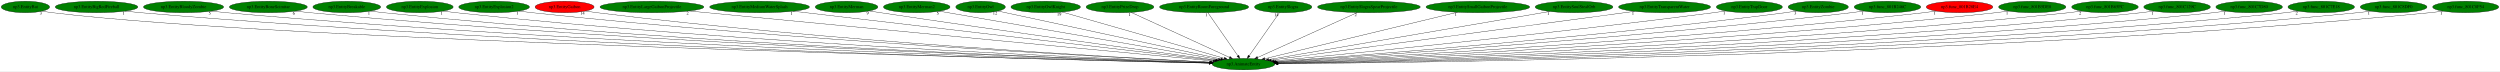
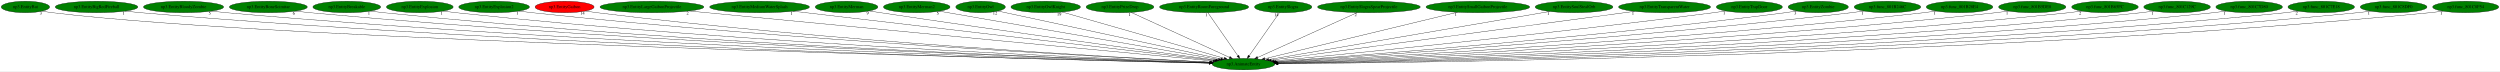
<svg xmlns="http://www.w3.org/2000/svg" xmlns:xlink="http://www.w3.org/1999/xlink" width="7873pt" height="224pt" viewBox="0.00 0.00 7873.03 224.00">
  <g id="graph0" class="graph" transform="scale(1 1) rotate(0) translate(4 220)">
    <polygon fill="white" stroke="transparent" points="-4,4 -4,-220 7869.03,-220 7869.03,4 -4,4" />
    <g id="node1" class="node">
      <ellipse fill="green" stroke="black" cx="3912.04" cy="-18" rx="98.58" ry="18" />
      <text text-anchor="middle" x="3912.04" y="-14.3" font-family="Times,serif" font-size="14.00">np3.AnimateEntity</text>
    </g>
    <g id="node2" class="node">
      <g id="a_node2">
        <a xlink:href="np3.EntityBat.svg" xlink:title="np3.EntityBat">
          <ellipse fill="green" stroke="black" cx="76.04" cy="-198" rx="76.09" ry="18" />
          <text text-anchor="middle" x="76.04" y="-194.3" font-family="Times,serif" font-size="14.00">np3.EntityBat</text>
        </a>
      </g>
    </g>
    <g id="edge1" class="edge">
      <path fill="none" stroke="black" d="M129.34,-185.03C139.81,-183.05 150.73,-181.24 161.04,-180 894.47,-91.46 3269.97,-33.49 3804.54,-21.37" />
      <polygon fill="black" stroke="black" points="3804.64,-24.87 3814.56,-21.14 3804.49,-17.87 3804.64,-24.87" />
      <text text-anchor="middle" x="124.34" y="-173.83" font-family="Times,serif" font-size="14.00">3</text>
    </g>
    <g id="node3" class="node">
      <g id="a_node3">
        <a xlink:href="np3.EntityBigRedFireball.svg" xlink:title="np3.EntityBigRedFireball">
          <ellipse fill="green" stroke="black" cx="300.04" cy="-198" rx="129.98" ry="18" />
          <text text-anchor="middle" x="300.04" y="-194.3" font-family="Times,serif" font-size="14.00">np3.EntityBigRedFireball</text>
        </a>
      </g>
    </g>
    <g id="edge2" class="edge">
      <path fill="none" stroke="black" d="M390.04,-184.99C406.33,-183.1 423.18,-181.34 439.04,-180 1762.43,-68.56 3376.47,-29.75 3803.97,-21.04" />
      <polygon fill="black" stroke="black" points="3804.22,-24.54 3814.15,-20.84 3804.08,-17.54 3804.22,-24.54" />
      <text text-anchor="middle" x="385.04" y="-173.79" font-family="Times,serif" font-size="14.00">1</text>
    </g>
    <g id="node4" class="node">
      <g id="a_node4">
        <a xlink:href="np3.EntityBloodyZombie.svg" xlink:title="np3.EntityBloodyZombie">
          <ellipse fill="green" stroke="black" cx="574.04" cy="-198" rx="126.18" ry="18" />
          <text text-anchor="middle" x="574.04" y="-194.3" font-family="Times,serif" font-size="14.00">np3.EntityBloodyZombie</text>
        </a>
      </g>
    </g>
    <g id="edge3" class="edge">
      <path fill="none" stroke="black" d="M661.45,-185.02C677.27,-183.13 693.63,-181.36 709.04,-180 1921.22,-73.36 3398.16,-31.46 3804.3,-21.48" />
      <polygon fill="black" stroke="black" points="3804.66,-24.97 3814.57,-21.23 3804.48,-17.98 3804.66,-24.97" />
      <text text-anchor="middle" x="656.45" y="-173.82" font-family="Times,serif" font-size="14.00">5</text>
    </g>
    <g id="node5" class="node">
      <g id="a_node5">
        <a xlink:href="np3.EntityBoneScimitar.svg" xlink:title="np3.EntityBoneScimitar">
          <ellipse fill="green" stroke="black" cx="841.04" cy="-198" rx="122.68" ry="18" />
          <text text-anchor="middle" x="841.04" y="-194.3" font-family="Times,serif" font-size="14.00">np3.EntityBoneScimitar</text>
        </a>
      </g>
    </g>
    <g id="edge4" class="edge">
      <path fill="none" stroke="black" d="M926.21,-185.02C941.45,-183.14 957.2,-181.37 972.04,-180 2076.42,-78.24 3420.55,-33.33 3804.83,-21.99" />
      <polygon fill="black" stroke="black" points="3805.2,-25.48 3815.1,-21.69 3805,-18.49 3805.2,-25.48" />
      <text text-anchor="middle" x="921.21" y="-173.82" font-family="Times,serif" font-size="14.00">6</text>
    </g>
    <g id="node6" class="node">
      <g id="a_node6">
        <a xlink:href="np3.EntityBreakable.svg" xlink:title="np3.EntityBreakable">
          <ellipse fill="green" stroke="black" cx="1088.04" cy="-198" rx="106.68" ry="18" />
          <text text-anchor="middle" x="1088.04" y="-194.3" font-family="Times,serif" font-size="14.00">np3.EntityBreakable</text>
        </a>
      </g>
    </g>
    <g id="edge5" class="edge">
      <path fill="none" stroke="black" d="M1162.81,-185.08C1176.5,-183.17 1190.68,-181.37 1204.04,-180 2213,-76.27 3440.83,-33.13 3805.25,-22.04" />
      <polygon fill="black" stroke="black" points="3805.37,-25.54 3815.26,-21.74 3805.16,-18.54 3805.37,-25.54" />
      <text text-anchor="middle" x="1157.81" y="-173.88" font-family="Times,serif" font-size="14.00">1</text>
    </g>
    <g id="node7" class="node">
      <g id="a_node7">
        <a xlink:href="np3.EntityExplosion.svg" xlink:title="np3.EntityExplosion">
          <ellipse fill="green" stroke="black" cx="1318.04" cy="-198" rx="105.08" ry="18" />
          <text text-anchor="middle" x="1318.04" y="-194.3" font-family="Times,serif" font-size="14.00">np3.EntityExplosion</text>
        </a>
      </g>
    </g>
    <g id="edge6" class="edge">
      <path fill="none" stroke="black" d="M1391.82,-185.08C1405.18,-183.19 1419.01,-181.39 1432.04,-180 2348.39,-82.1 3462.03,-35.49 3805.85,-22.73" />
      <polygon fill="black" stroke="black" points="3806.18,-26.22 3816.05,-22.35 3805.92,-19.23 3806.18,-26.22" />
      <text text-anchor="middle" x="1386.82" y="-173.88" font-family="Times,serif" font-size="14.00">1</text>
    </g>
    <g id="node8" class="node">
      <g id="a_node8">
        <a xlink:href="np3.EntityExplosion2.svg" xlink:title="np3.EntityExplosion2">
          <ellipse fill="green" stroke="black" cx="1552.04" cy="-198" rx="111.28" ry="18" />
          <text text-anchor="middle" x="1552.04" y="-194.3" font-family="Times,serif" font-size="14.00">np3.EntityExplosion2</text>
        </a>
      </g>
    </g>
    <g id="edge7" class="edge">
      <path fill="none" stroke="black" d="M1630.05,-185.15C1644.01,-183.26 1658.44,-181.45 1672.04,-180 2492.56,-92.5 3487.36,-39.64 3807.48,-23.95" />
      <polygon fill="black" stroke="black" points="3807.86,-27.43 3817.67,-23.45 3807.51,-20.44 3807.86,-27.43" />
      <text text-anchor="middle" x="1625.05" y="-173.95" font-family="Times,serif" font-size="14.00">1</text>
    </g>
    <g id="node9" class="node">
      <g id="a_node9">
        <a xlink:href="np3.EntityGaibon.svg" xlink:title="np3.EntityGaibon">
          <ellipse fill="red" stroke="black" cx="1774.04" cy="-198" rx="92.88" ry="18" />
          <text text-anchor="middle" x="1774.04" y="-194.3" font-family="Times,serif" font-size="14.00">np3.EntityGaibon</text>
        </a>
      </g>
    </g>
    <g id="edge8" class="edge">
      <path fill="none" stroke="black" d="M1839.77,-185.19C1851.81,-183.27 1864.28,-181.44 1876.04,-180 2613.34,-89.58 3507.39,-39.33 3807.88,-24.06" />
      <polygon fill="black" stroke="black" points="3808.08,-27.55 3817.89,-23.55 3807.73,-20.56 3808.08,-27.55" />
      <text text-anchor="middle" x="1830.27" y="-173.99" font-family="Times,serif" font-size="14.00">14</text>
    </g>
    <g id="node10" class="node">
      <g id="a_node10">
        <a xlink:href="np3.EntityLargeGaibonProjectile.svg" xlink:title="np3.EntityLargeGaibonProjectile">
          <ellipse fill="green" stroke="black" cx="2049.04" cy="-198" rx="163.57" ry="18" />
          <text text-anchor="middle" x="2049.04" y="-194.3" font-family="Times,serif" font-size="14.00">np3.EntityLargeGaibonProjectile</text>
        </a>
      </g>
    </g>
    <g id="edge9" class="edge">
      <path fill="none" stroke="black" d="M2166.29,-185.43C2184.94,-183.6 2204.02,-181.74 2222.04,-180 2828.89,-121.28 3558.49,-52.33 3816.22,-28.03" />
      <polygon fill="black" stroke="black" points="3816.67,-31.5 3826.3,-27.08 3816.02,-24.53 3816.67,-31.5" />
      <text text-anchor="middle" x="2161.29" y="-174.23" font-family="Times,serif" font-size="14.00">2</text>
    </g>
    <g id="node11" class="node">
      <g id="a_node11">
        <a xlink:href="np3.EntityMediumWaterSplash.svg" xlink:title="np3.EntityMediumWaterSplash">
          <ellipse fill="green" stroke="black" cx="2388.04" cy="-198" rx="157.07" ry="18" />
          <text text-anchor="middle" x="2388.04" y="-194.3" font-family="Times,serif" font-size="14.00">np3.EntityMediumWaterSplash</text>
        </a>
      </g>
    </g>
    <g id="edge10" class="edge">
      <path fill="none" stroke="black" d="M2493.7,-184.66C2777.84,-151.47 3554.82,-60.72 3821.09,-29.62" />
      <polygon fill="black" stroke="black" points="3821.58,-33.09 3831.11,-28.45 3820.77,-26.14 3821.58,-33.09" />
      <text text-anchor="middle" x="2488.7" y="-173.46" font-family="Times,serif" font-size="14.00">1</text>
    </g>
    <g id="node12" class="node">
      <g id="a_node12">
        <a xlink:href="np3.EntityMerman.svg" xlink:title="np3.EntityMerman">
          <ellipse fill="green" stroke="black" cx="2662.04" cy="-198" rx="98.58" ry="18" />
          <text text-anchor="middle" x="2662.04" y="-194.3" font-family="Times,serif" font-size="14.00">np3.EntityMerman</text>
        </a>
      </g>
    </g>
    <g id="edge11" class="edge">
      <path fill="none" stroke="black" d="M2733.39,-185.49C2745.29,-183.62 2757.51,-181.73 2769.04,-180 3162.82,-120.99 3633.89,-56.59 3825.06,-30.72" />
      <polygon fill="black" stroke="black" points="3825.61,-34.18 3835.05,-29.37 3824.67,-27.24 3825.61,-34.18" />
      <text text-anchor="middle" x="2728.39" y="-174.29" font-family="Times,serif" font-size="14.00">9</text>
    </g>
    <g id="node13" class="node">
      <g id="a_node13">
        <a xlink:href="np3.EntityMerman2.svg" xlink:title="np3.EntityMerman2">
          <ellipse fill="green" stroke="black" cx="2883.04" cy="-198" rx="104.78" ry="18" />
          <text text-anchor="middle" x="2883.04" y="-194.3" font-family="Times,serif" font-size="14.00">np3.EntityMerman2</text>
        </a>
      </g>
    </g>
    <g id="edge12" class="edge">
      <path fill="none" stroke="black" d="M2954.18,-184.7C3139.96,-152.56 3638.81,-66.27 3833.08,-32.66" />
      <polygon fill="black" stroke="black" points="3833.68,-36.11 3842.93,-30.95 3832.48,-29.21 3833.68,-36.11" />
      <text text-anchor="middle" x="2949.18" y="-173.5" font-family="Times,serif" font-size="14.00">5</text>
    </g>
    <g id="node14" class="node">
      <g id="a_node14">
        <a xlink:href="np3.EntityOwl.svg" xlink:title="np3.EntityOwl">
          <ellipse fill="green" stroke="black" cx="3084.04" cy="-198" rx="77.99" ry="18" />
          <text text-anchor="middle" x="3084.04" y="-194.3" font-family="Times,serif" font-size="14.00">np3.EntityOwl</text>
        </a>
      </g>
    </g>
    <g id="edge13" class="edge">
      <path fill="none" stroke="black" d="M3139.01,-185.18C3284.33,-153.94 3678.59,-69.19 3840.83,-34.31" />
      <polygon fill="black" stroke="black" points="3841.67,-37.71 3850.71,-32.18 3840.2,-30.86 3841.67,-37.71" />
      <text text-anchor="middle" x="3129.51" y="-173.98" font-family="Times,serif" font-size="14.00">12</text>
    </g>
    <g id="node15" class="node">
      <g id="a_node15">
        <a xlink:href="np3.EntityOwlKnight.svg" xlink:title="np3.EntityOwlKnight">
          <ellipse fill="green" stroke="black" cx="3289.04" cy="-198" rx="109.38" ry="18" />
          <text text-anchor="middle" x="3289.04" y="-194.3" font-family="Times,serif" font-size="14.00">np3.EntityOwlKnight</text>
        </a>
      </g>
    </g>
    <g id="edge14" class="edge">
      <path fill="none" stroke="black" d="M3341.09,-182.13C3455.58,-149.42 3728.8,-71.35 3851.07,-36.42" />
      <polygon fill="black" stroke="black" points="3852.37,-39.69 3861.02,-33.58 3850.44,-32.96 3852.37,-39.69" />
      <text text-anchor="middle" x="3331.59" y="-170.93" font-family="Times,serif" font-size="14.00">19</text>
    </g>
    <g id="node16" class="node">
      <g id="a_node16">
        <a xlink:href="np3.EntityPrizeDrop.svg" xlink:title="np3.EntityPrizeDrop">
          <ellipse fill="green" stroke="black" cx="3523.04" cy="-198" rx="106.68" ry="18" />
          <text text-anchor="middle" x="3523.04" y="-194.3" font-family="Times,serif" font-size="14.00">np3.EntityPrizeDrop</text>
        </a>
      </g>
    </g>
    <g id="edge15" class="edge">
      <path fill="none" stroke="black" d="M3558.25,-180.89C3629.27,-148.39 3789.57,-75.04 3867.64,-39.32" />
      <polygon fill="black" stroke="black" points="3869.56,-42.29 3877.2,-34.95 3866.65,-35.92 3869.56,-42.29" />
      <text text-anchor="middle" x="3553.25" y="-169.69" font-family="Times,serif" font-size="14.00">1</text>
    </g>
    <g id="node17" class="node">
      <g id="a_node17">
        <a xlink:href="np3.EntityRoomForeground.svg" xlink:title="np3.EntityRoomForeground">
          <ellipse fill="green" stroke="black" cx="3788.04" cy="-198" rx="140.28" ry="18" />
          <text text-anchor="middle" x="3788.04" y="-194.3" font-family="Times,serif" font-size="14.00">np3.EntityRoomForeground</text>
        </a>
      </g>
    </g>
    <g id="edge16" class="edge">
      <path fill="none" stroke="black" d="M3799.93,-179.93C3821.88,-148.43 3868.83,-81.03 3894.46,-44.24" />
      <polygon fill="black" stroke="black" points="3897.35,-46.22 3900.19,-36.02 3891.6,-42.22 3897.35,-46.22" />
      <text text-anchor="middle" x="3794.93" y="-168.73" font-family="Times,serif" font-size="14.00">1</text>
    </g>
    <g id="node18" class="node">
      <g id="a_node18">
        <a xlink:href="np3.EntitySlogra.svg" xlink:title="np3.EntitySlogra">
          <ellipse fill="green" stroke="black" cx="4037.04" cy="-198" rx="90.18" ry="18" />
          <text text-anchor="middle" x="4037.04" y="-194.3" font-family="Times,serif" font-size="14.00">np3.EntitySlogra</text>
        </a>
      </g>
    </g>
    <g id="edge17" class="edge">
      <path fill="none" stroke="black" d="M4025.06,-179.93C4002.94,-148.43 3955.61,-81.03 3929.77,-44.24" />
      <polygon fill="black" stroke="black" points="3932.6,-42.19 3923.99,-36.02 3926.88,-46.21 3932.6,-42.19" />
      <text text-anchor="middle" x="4015.56" y="-168.73" font-family="Times,serif" font-size="14.00">14</text>
    </g>
    <g id="node19" class="node">
      <g id="a_node19">
        <a xlink:href="np3.EntitySlograSpearProjectile.svg" xlink:title="np3.EntitySlograSpearProjectile">
          <ellipse fill="green" stroke="black" cx="4307.04" cy="-198" rx="161.67" ry="18" />
          <text text-anchor="middle" x="4307.04" y="-194.3" font-family="Times,serif" font-size="14.00">np3.EntitySlograSpearProjectile</text>
        </a>
      </g>
    </g>
    <g id="edge18" class="edge">
      <path fill="none" stroke="black" d="M4270.24,-180.41C4197.36,-147.57 4034.95,-74.39 3956.35,-38.97" />
      <polygon fill="black" stroke="black" points="3957.75,-35.76 3947.19,-34.84 3954.87,-42.14 3957.75,-35.76" />
      <text text-anchor="middle" x="4265.24" y="-169.21" font-family="Times,serif" font-size="14.00">2</text>
    </g>
    <g id="node20" class="node">
      <g id="a_node20">
        <a xlink:href="np3.EntitySmallGaibonProjectile.svg" xlink:title="np3.EntitySmallGaibonProjectile">
          <ellipse fill="green" stroke="black" cx="4650.04" cy="-198" rx="163.27" ry="18" />
          <text text-anchor="middle" x="4650.04" y="-194.3" font-family="Times,serif" font-size="14.00">np3.EntitySmallGaibonProjectile</text>
        </a>
      </g>
    </g>
    <g id="edge19" class="edge">
      <path fill="none" stroke="black" d="M4585.52,-181.44C4446.53,-147.91 4120.03,-69.17 3978.94,-35.13" />
      <polygon fill="black" stroke="black" points="3979.65,-31.7 3969.1,-32.76 3978,-38.51 3979.65,-31.7" />
      <text text-anchor="middle" x="4580.52" y="-170.24" font-family="Times,serif" font-size="14.00">1</text>
    </g>
    <g id="node21" class="node">
      <g id="a_node21">
        <a xlink:href="np3.EntitySoulStealOrb.svg" xlink:title="np3.EntitySoulStealOrb">
          <ellipse fill="green" stroke="black" cx="4953.04" cy="-198" rx="122.38" ry="18" />
          <text text-anchor="middle" x="4953.04" y="-194.3" font-family="Times,serif" font-size="14.00">np3.EntitySoulStealOrb</text>
        </a>
      </g>
    </g>
    <g id="edge20" class="edge">
      <path fill="none" stroke="black" d="M4876.5,-183.91C4684.85,-151.14 4185.86,-65.82 3991.32,-32.56" />
      <polygon fill="black" stroke="black" points="3991.9,-29.1 3981.46,-30.87 3990.72,-36 3991.9,-29.1" />
      <text text-anchor="middle" x="4871.5" y="-172.71" font-family="Times,serif" font-size="14.00">1</text>
    </g>
    <g id="node22" class="node">
      <g id="a_node22">
        <a xlink:href="np3.EntityTransparentWater.svg" xlink:title="np3.EntityTransparentWater">
          <ellipse fill="green" stroke="black" cx="5238.04" cy="-198" rx="144.87" ry="18" />
          <text text-anchor="middle" x="5238.04" y="-194.3" font-family="Times,serif" font-size="14.00">np3.EntityTransparentWater</text>
        </a>
      </g>
    </g>
    <g id="edge21" class="edge">
      <path fill="none" stroke="black" d="M5143.48,-184.31C4896.96,-151.21 4237.3,-62.66 3999.24,-30.7" />
      <polygon fill="black" stroke="black" points="3999.62,-27.22 3989.24,-29.36 3998.69,-34.16 3999.62,-27.22" />
      <text text-anchor="middle" x="5138.48" y="-173.11" font-family="Times,serif" font-size="14.00">1</text>
    </g>
    <g id="node23" class="node">
      <g id="a_node23">
        <a xlink:href="np3.EntityTrapDoor.svg" xlink:title="np3.EntityTrapDoor">
          <ellipse fill="green" stroke="black" cx="5505.04" cy="-198" rx="103.98" ry="18" />
          <text text-anchor="middle" x="5505.04" y="-194.3" font-family="Times,serif" font-size="14.00">np3.EntityTrapDoor</text>
        </a>
      </g>
    </g>
    <g id="edge22" class="edge">
      <path fill="none" stroke="black" d="M5430.64,-185.36C5417.78,-183.48 5404.54,-181.62 5392.04,-180 4870.82,-112.47 4243.8,-50.64 4007.95,-28.06" />
      <polygon fill="black" stroke="black" points="4007.98,-24.55 3997.69,-27.08 4007.31,-31.51 4007.98,-24.55" />
      <text text-anchor="middle" x="5425.64" y="-174.16" font-family="Times,serif" font-size="14.00">1</text>
    </g>
    <g id="node24" class="node">
      <g id="a_node24">
        <a xlink:href="np3.EntityZombie.svg" xlink:title="np3.EntityZombie">
          <ellipse fill="green" stroke="black" cx="5722.04" cy="-198" rx="94.78" ry="18" />
          <text text-anchor="middle" x="5722.04" y="-194.3" font-family="Times,serif" font-size="14.00">np3.EntityZombie</text>
        </a>
      </g>
    </g>
    <g id="edge23" class="edge">
      <path fill="none" stroke="black" d="M5654.73,-185.31C5642.54,-183.39 5629.93,-181.53 5618.04,-180 5010.59,-101.78 4276.83,-45.24 4012.78,-26.1" />
      <polygon fill="black" stroke="black" points="4012.68,-22.59 4002.45,-25.36 4012.17,-29.57 4012.68,-22.59" />
      <text text-anchor="middle" x="5649.73" y="-174.11" font-family="Times,serif" font-size="14.00">3</text>
    </g>
    <g id="node25" class="node">
      <g id="a_node25">
        <a xlink:href="np3.func_801B246C.svg" xlink:title="np3.func_801B246C">
          <ellipse fill="green" stroke="black" cx="5940.04" cy="-198" rx="104.78" ry="18" />
          <text text-anchor="middle" x="5940.04" y="-194.3" font-family="Times,serif" font-size="14.00">np3.func_801B246C</text>
        </a>
      </g>
    </g>
    <g id="edge24" class="edge">
      <path fill="none" stroke="black" d="M5865.93,-185.24C5852.67,-183.34 5838.96,-181.51 5826.04,-180 5136.1,-99.62 4301.74,-43.45 4014.77,-25.31" />
      <polygon fill="black" stroke="black" points="4014.58,-21.8 4004.38,-24.66 4014.14,-28.78 4014.58,-21.8" />
      <text text-anchor="middle" x="5860.93" y="-174.04" font-family="Times,serif" font-size="14.00">1</text>
    </g>
    <g id="node26" class="node">
      <g id="a_node26">
        <a xlink:href="np3.func_801B28E4.svg" xlink:title="np3.func_801B28E4">
-           <ellipse fill="red" stroke="black" cx="6167.04" cy="-198" rx="104.78" ry="18" />
+           <ellipse fill="green" stroke="black" cx="6167.04" cy="-198" rx="104.78" ry="18" />
          <text text-anchor="middle" x="6167.04" y="-194.3" font-family="Times,serif" font-size="14.00">np3.func_801B28E4</text>
        </a>
      </g>
    </g>
    <g id="edge25" class="edge">
      <path fill="none" stroke="black" d="M6093.6,-185.14C6080.45,-183.25 6066.86,-181.44 6054.04,-180 5273.57,-92.08 4327.53,-39.86 4016.58,-24.1" />
      <polygon fill="black" stroke="black" points="4016.4,-20.58 4006.23,-23.58 4016.04,-27.58 4016.4,-20.58" />
      <text text-anchor="middle" x="6088.6" y="-173.94" font-family="Times,serif" font-size="14.00">1</text>
    </g>
    <g id="node27" class="node">
      <g id="a_node27">
        <a xlink:href="np3.func_801B5DE8.svg" xlink:title="np3.func_801B5DE8">
          <ellipse fill="green" stroke="black" cx="6396.04" cy="-198" rx="105.88" ry="18" />
          <text text-anchor="middle" x="6396.04" y="-194.3" font-family="Times,serif" font-size="14.00">np3.func_801B5DE8</text>
        </a>
      </g>
    </g>
    <g id="edge26" class="edge">
      <path fill="none" stroke="black" d="M6321.61,-185.12C6308.13,-183.22 6294.19,-181.42 6281.04,-180 5409.13,-86.07 4350.42,-37.07 4017.46,-23.19" />
      <polygon fill="black" stroke="black" points="4017.48,-19.69 4007.35,-22.77 4017.19,-26.69 4017.48,-19.69" />
      <text text-anchor="middle" x="6316.61" y="-173.92" font-family="Times,serif" font-size="14.00">1</text>
    </g>
    <g id="node28" class="node">
      <g id="a_node28">
        <a xlink:href="np3.func_801B65FC.svg" xlink:title="np3.func_801B65FC">
          <ellipse fill="green" stroke="black" cx="6625.04" cy="-198" rx="104.78" ry="18" />
          <text text-anchor="middle" x="6625.04" y="-194.3" font-family="Times,serif" font-size="14.00">np3.func_801B65FC</text>
        </a>
      </g>
    </g>
    <g id="edge27" class="edge">
      <path fill="none" stroke="black" d="M6551.57,-185.09C6538.12,-183.18 6524.18,-181.38 6511.04,-180 5546.39,-78.39 4373.04,-34.01 4018.46,-22.3" />
      <polygon fill="black" stroke="black" points="4018.57,-18.8 4008.46,-21.97 4018.34,-25.8 4018.57,-18.8" />
      <text text-anchor="middle" x="6546.57" y="-173.89" font-family="Times,serif" font-size="14.00">2</text>
    </g>
    <g id="node29" class="node">
      <g id="a_node29">
        <a xlink:href="np3.func_801C129C.svg" xlink:title="np3.func_801C129C">
          <ellipse fill="green" stroke="black" cx="6852.04" cy="-198" rx="104.78" ry="18" />
          <text text-anchor="middle" x="6852.04" y="-194.3" font-family="Times,serif" font-size="14.00">np3.func_801C129C</text>
        </a>
      </g>
    </g>
    <g id="edge28" class="edge">
      <path fill="none" stroke="black" d="M6779.23,-185.03C6765.89,-183.13 6752.07,-181.35 6739.04,-180 5682.08,-70.63 4394.56,-31.17 4019.37,-21.54" />
      <polygon fill="black" stroke="black" points="4019.42,-18.04 4009.33,-21.28 4019.24,-25.04 4019.42,-18.04" />
      <text text-anchor="middle" x="6774.23" y="-173.83" font-family="Times,serif" font-size="14.00">1</text>
    </g>
    <g id="node30" class="node">
      <g id="a_node30">
        <a xlink:href="np3.func_801C7D80.svg" xlink:title="np3.func_801C7D80">
          <ellipse fill="green" stroke="black" cx="7079.04" cy="-198" rx="104.78" ry="18" />
          <text text-anchor="middle" x="7079.04" y="-194.3" font-family="Times,serif" font-size="14.00">np3.func_801C7D80</text>
        </a>
      </g>
    </g>
    <g id="edge29" class="edge">
      <path fill="none" stroke="black" d="M7006.23,-184.99C6992.89,-183.09 6979.07,-181.32 6966.04,-180 5816.75,-63.53 4415.07,-28.74 4020.14,-20.92" />
      <polygon fill="black" stroke="black" points="4019.94,-17.42 4009.88,-20.72 4019.81,-24.42 4019.94,-17.42" />
      <text text-anchor="middle" x="7001.23" y="-173.79" font-family="Times,serif" font-size="14.00">1</text>
    </g>
    <g id="node31" class="node">
      <g id="a_node31">
        <a xlink:href="np3.func_801C7E18.svg" xlink:title="np3.func_801C7E18">
          <ellipse fill="green" stroke="black" cx="7306.04" cy="-198" rx="104.78" ry="18" />
          <text text-anchor="middle" x="7306.04" y="-194.3" font-family="Times,serif" font-size="14.00">np3.func_801C7E18</text>
        </a>
      </g>
    </g>
    <g id="edge30" class="edge">
      <path fill="none" stroke="black" d="M7233.54,-184.99C7220.1,-183.08 7206.17,-181.31 7193.04,-180 5950.68,-56.38 4433.81,-26.45 4020.43,-20.37" />
      <polygon fill="black" stroke="black" points="4020.33,-16.87 4010.28,-20.23 4020.23,-23.87 4020.33,-16.87" />
      <text text-anchor="middle" x="7228.54" y="-173.79" font-family="Times,serif" font-size="14.00">2</text>
    </g>
    <g id="node32" class="node">
      <g id="a_node32">
        <a xlink:href="np3.func_801C8DF0.svg" xlink:title="np3.func_801C8DF0">
          <ellipse fill="green" stroke="black" cx="7534.04" cy="-198" rx="105.08" ry="18" />
          <text text-anchor="middle" x="7534.04" y="-194.3" font-family="Times,serif" font-size="14.00">np3.func_801C8DF0</text>
        </a>
      </g>
    </g>
    <g id="edge31" class="edge">
      <path fill="none" stroke="black" d="M7460.9,-184.96C7447.34,-183.05 7433.29,-181.29 7420.04,-180 6084.54,-50.12 4452.54,-24.56 4020.93,-19.95" />
      <polygon fill="black" stroke="black" points="4020.69,-16.45 4010.66,-19.84 4020.62,-23.45 4020.69,-16.45" />
      <text text-anchor="middle" x="7455.9" y="-173.76" font-family="Times,serif" font-size="14.00">1</text>
    </g>
    <g id="node33" class="node">
      <g id="a_node33">
        <a xlink:href="np3.func_801C8F54.svg" xlink:title="np3.func_801C8F54">
          <ellipse fill="green" stroke="black" cx="7761.04" cy="-198" rx="103.98" ry="18" />
          <text text-anchor="middle" x="7761.04" y="-194.3" font-family="Times,serif" font-size="14.00">np3.func_801C8F54</text>
        </a>
      </g>
    </g>
    <g id="edge32" class="edge">
      <path fill="none" stroke="black" d="M7688.85,-184.97C7675.32,-183.05 7661.27,-181.28 7648.04,-180 6218.3,-42.04 4469.31,-22.29 4020.84,-19.47" />
      <polygon fill="black" stroke="black" points="4020.83,-15.97 4010.81,-19.41 4020.78,-22.97 4020.83,-15.97" />
      <text text-anchor="middle" x="7683.85" y="-173.77" font-family="Times,serif" font-size="14.00">1</text>
    </g>
  </g>
</svg>
